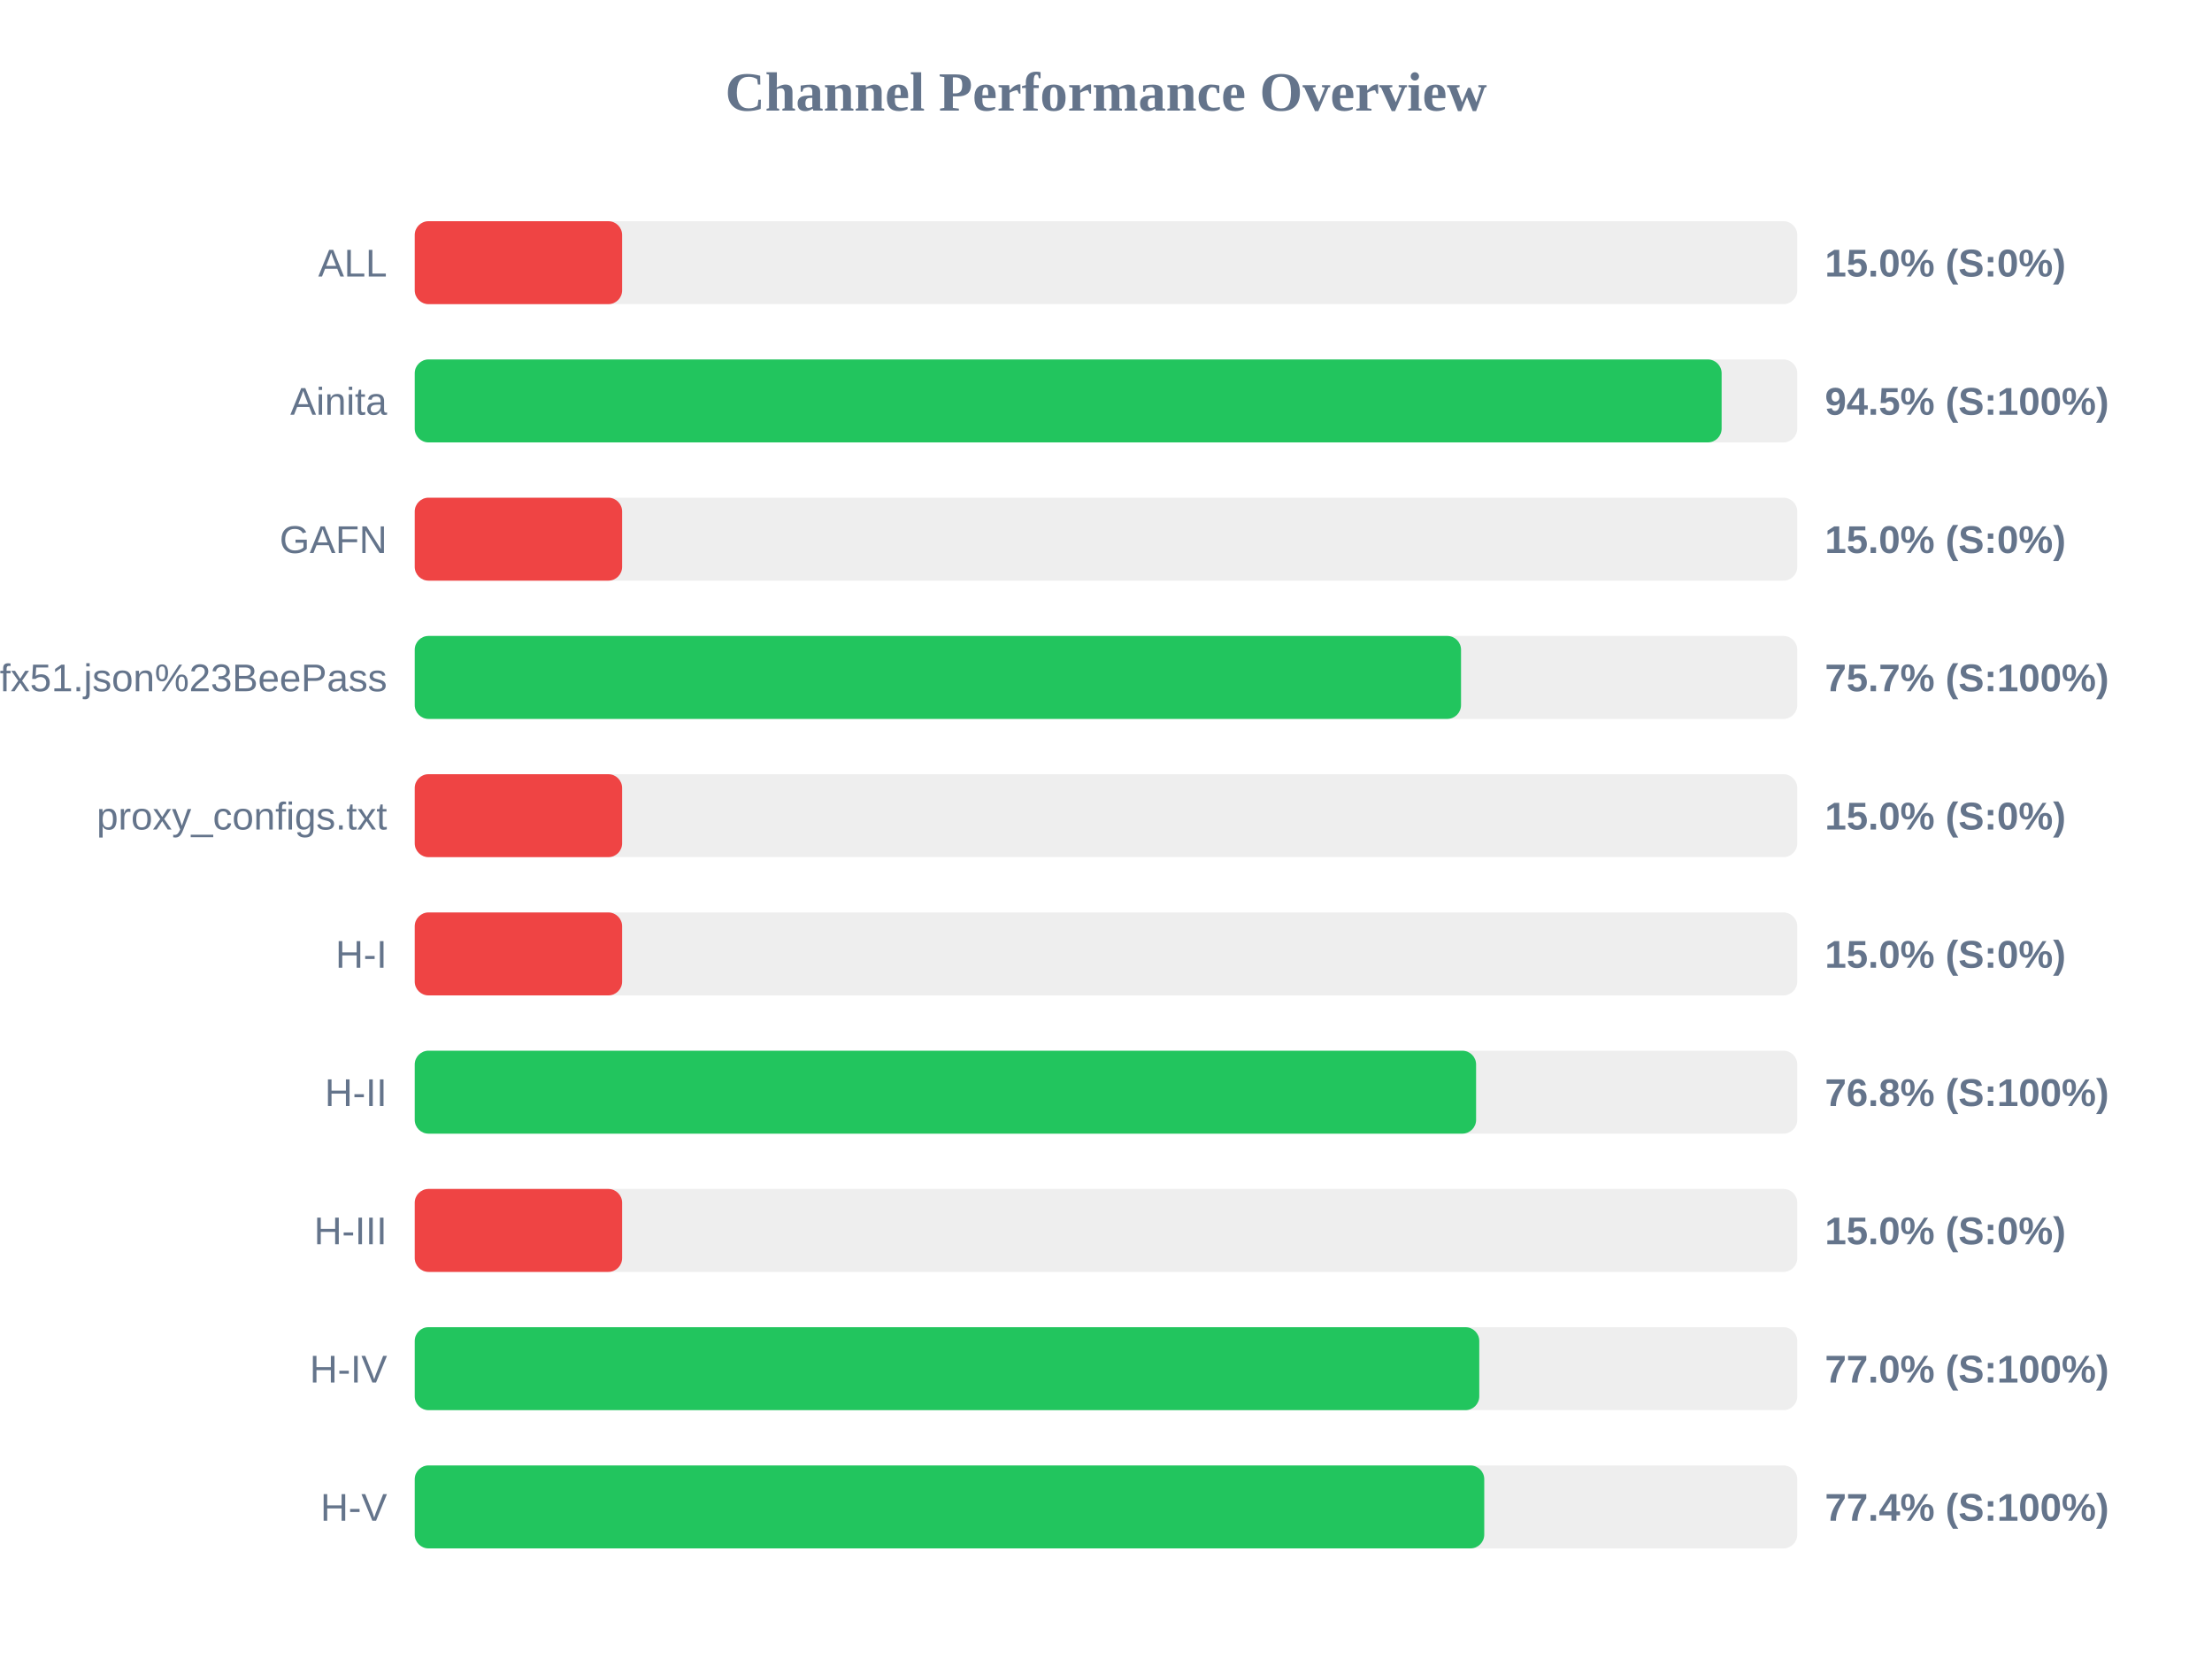
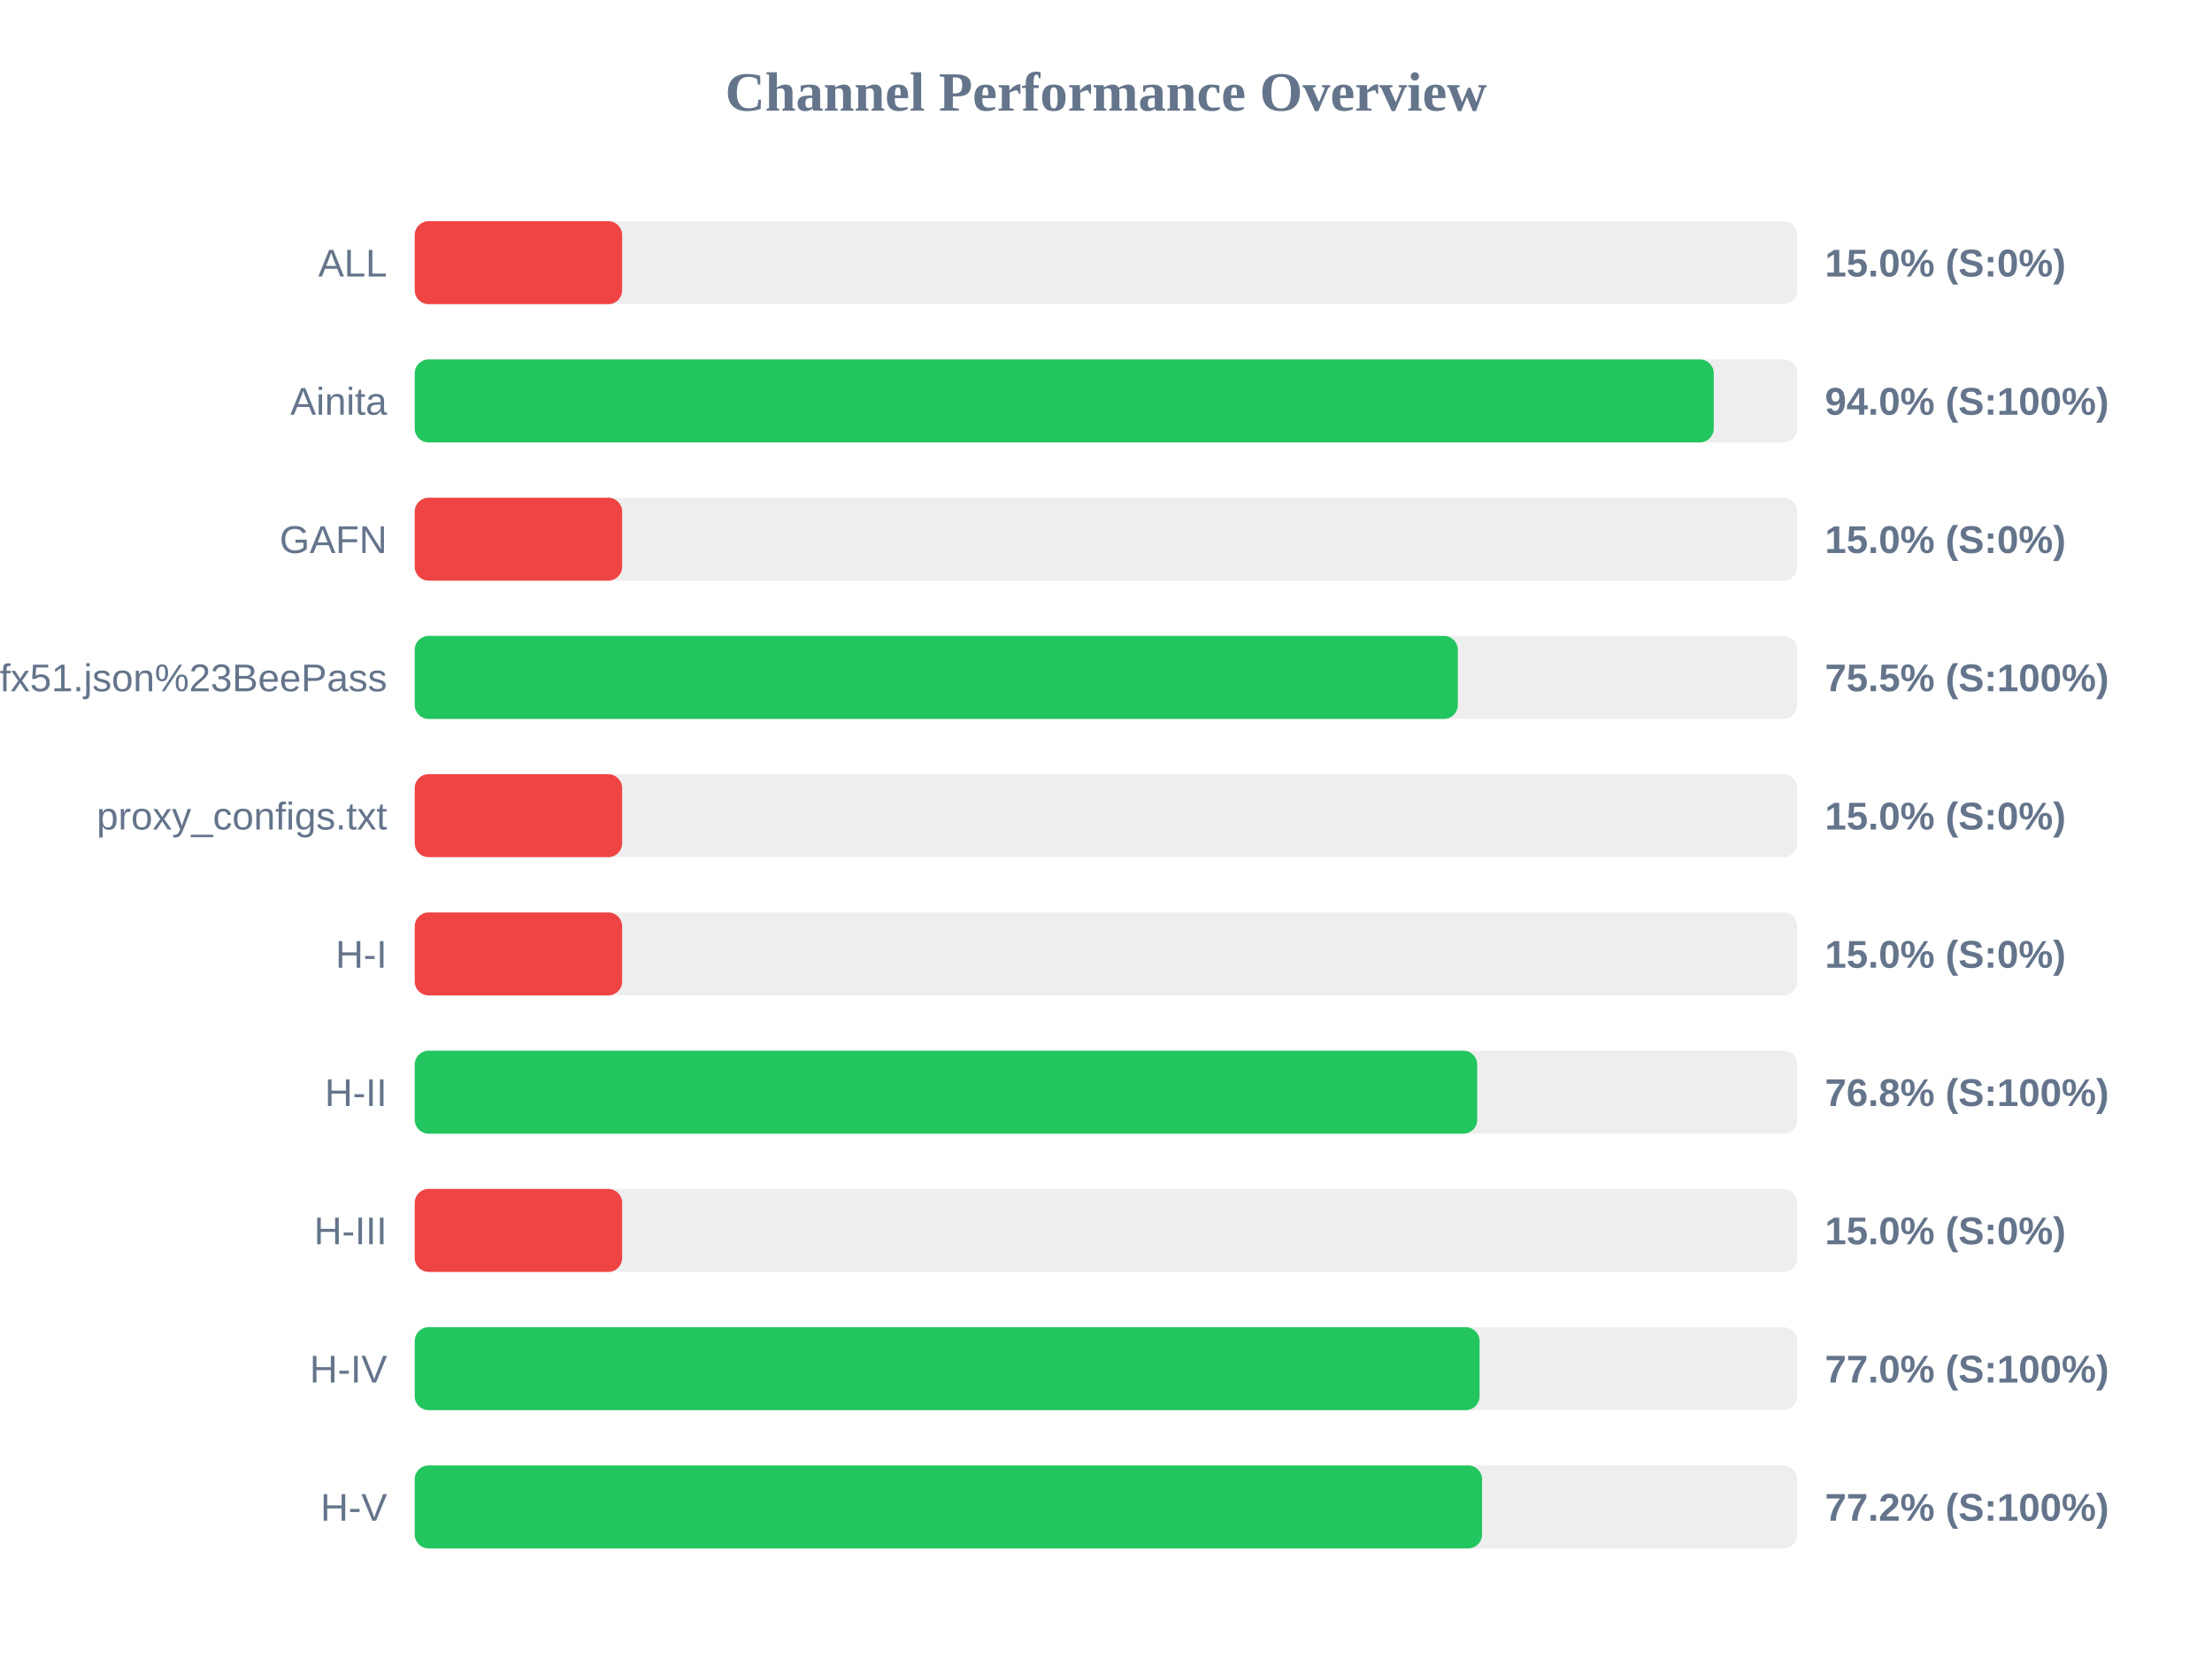
<svg xmlns="http://www.w3.org/2000/svg" width="800" height="600" version="1.1">
  <style>
        .row { font: 14px Arial; fill: #64748b; }
        .score { font: bold 14px Arial; fill: #64748b; }
    </style>
  <text x="400" y="40" text-anchor="middle" font-size="20px" font-weight="bold" fill="#64748b">Channel Performance Overview</text>
  <rect x="150" y="80" width="500" height="30" fill="#eee" rx="5" />
  <rect x="150" y="80" width="75.0" height="30" fill="#ef4444" rx="5" />
  <text x="140" y="100" text-anchor="end" class="row">ALL</text>
  <text x="660" y="100" text-anchor="start" class="score">15.0% (S:0%)</text>
  <rect x="150" y="130" width="500" height="30" fill="#eee" rx="5" />
-   <rect x="150" y="130" width="472.65" height="30" fill="#22c55e" rx="5" />
+   <rect x="150" y="130" width="469.8" height="30" fill="#22c55e" rx="5" />
  <text x="140" y="150" text-anchor="end" class="row">Ainita</text>
-   <text x="660" y="150" text-anchor="start" class="score">94.5% (S:100%)</text>
+   <text x="660" y="150" text-anchor="start" class="score">94.0% (S:100%)</text>
  <rect x="150" y="180" width="500" height="30" fill="#eee" rx="5" />
  <rect x="150" y="180" width="75.0" height="30" fill="#ef4444" rx="5" />
  <text x="140" y="200" text-anchor="end" class="row">GAFN</text>
  <text x="660" y="200" text-anchor="start" class="score">15.0% (S:0%)</text>
  <rect x="150" y="230" width="500" height="30" fill="#eee" rx="5" />
-   <rect x="150" y="230" width="378.4" height="30" fill="#22c55e" rx="5" />
+   <rect x="150" y="230" width="377.25" height="30" fill="#22c55e" rx="5" />
  <text x="140" y="250" text-anchor="end" class="row">sub?s=ssconf%3A%2F%2Fs3.amazonaws.com%2Fbeedynconprd%2Fzf38bv6oxi1nv3wfkpmxyfl8yj5fargza3foantoalu16vznl0ckxx7bgf1ufx51.json%23BeePass</text>
-   <text x="660" y="250" text-anchor="start" class="score">75.7% (S:100%)</text>
+   <text x="660" y="250" text-anchor="start" class="score">75.5% (S:100%)</text>
  <rect x="150" y="280" width="500" height="30" fill="#eee" rx="5" />
  <rect x="150" y="280" width="75.0" height="30" fill="#ef4444" rx="5" />
  <text x="140" y="300" text-anchor="end" class="row">proxy_configs.txt</text>
  <text x="660" y="300" text-anchor="start" class="score">15.0% (S:0%)</text>
  <rect x="150" y="330" width="500" height="30" fill="#eee" rx="5" />
  <rect x="150" y="330" width="75.0" height="30" fill="#ef4444" rx="5" />
  <text x="140" y="350" text-anchor="end" class="row">H-I</text>
  <text x="660" y="350" text-anchor="start" class="score">15.0% (S:0%)</text>
  <rect x="150" y="380" width="500" height="30" fill="#eee" rx="5" />
-   <rect x="150" y="380" width="383.85" height="30" fill="#22c55e" rx="5" />
+   <rect x="150" y="380" width="384.25" height="30" fill="#22c55e" rx="5" />
  <text x="140" y="400" text-anchor="end" class="row">H-II</text>
  <text x="660" y="400" text-anchor="start" class="score">76.8% (S:100%)</text>
  <rect x="150" y="430" width="500" height="30" fill="#eee" rx="5" />
  <rect x="150" y="430" width="75.0" height="30" fill="#ef4444" rx="5" />
  <text x="140" y="450" text-anchor="end" class="row">H-III</text>
  <text x="660" y="450" text-anchor="start" class="score">15.0% (S:0%)</text>
  <rect x="150" y="480" width="500" height="30" fill="#eee" rx="5" />
-   <rect x="150" y="480" width="385.0" height="30" fill="#22c55e" rx="5" />
+   <rect x="150" y="480" width="385.1" height="30" fill="#22c55e" rx="5" />
  <text x="140" y="500" text-anchor="end" class="row">H-IV</text>
  <text x="660" y="500" text-anchor="start" class="score">77.0% (S:100%)</text>
  <rect x="150" y="530" width="500" height="30" fill="#eee" rx="5" />
-   <rect x="150" y="530" width="386.8" height="30" fill="#22c55e" rx="5" />
+   <rect x="150" y="530" width="386.0" height="30" fill="#22c55e" rx="5" />
  <text x="140" y="550" text-anchor="end" class="row">H-V</text>
-   <text x="660" y="550" text-anchor="start" class="score">77.4% (S:100%)</text>
+   <text x="660" y="550" text-anchor="start" class="score">77.2% (S:100%)</text>
</svg>
